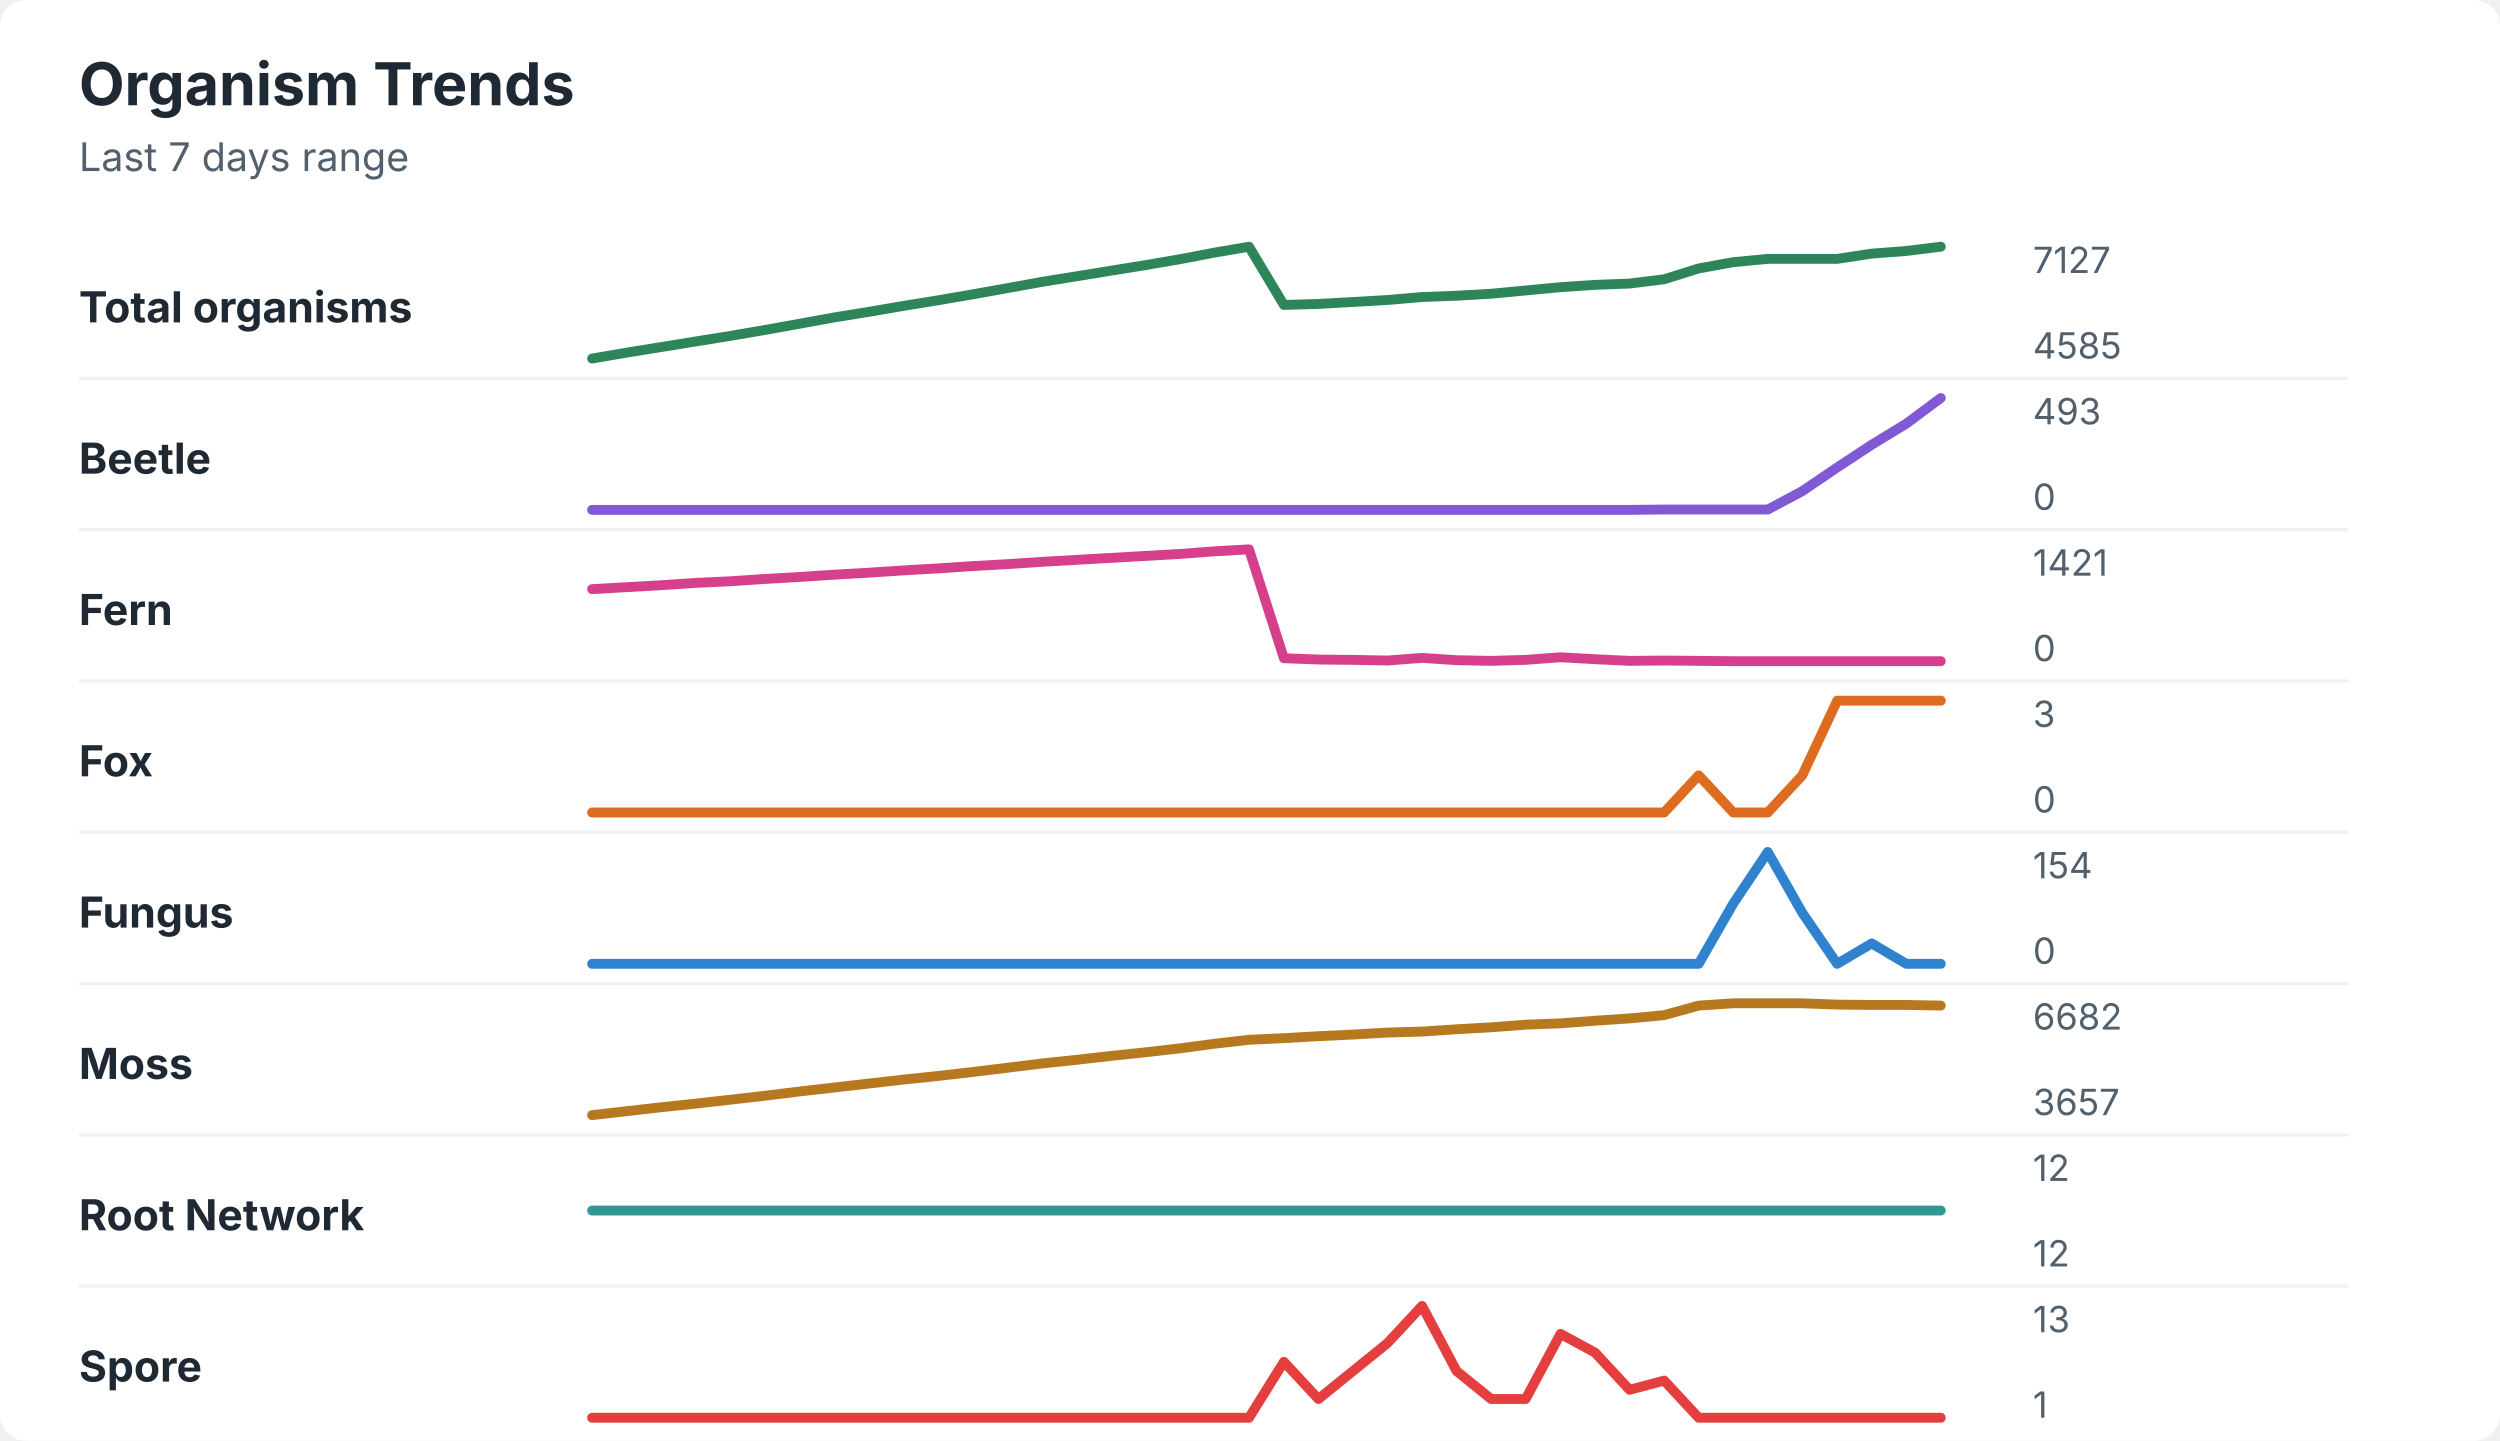
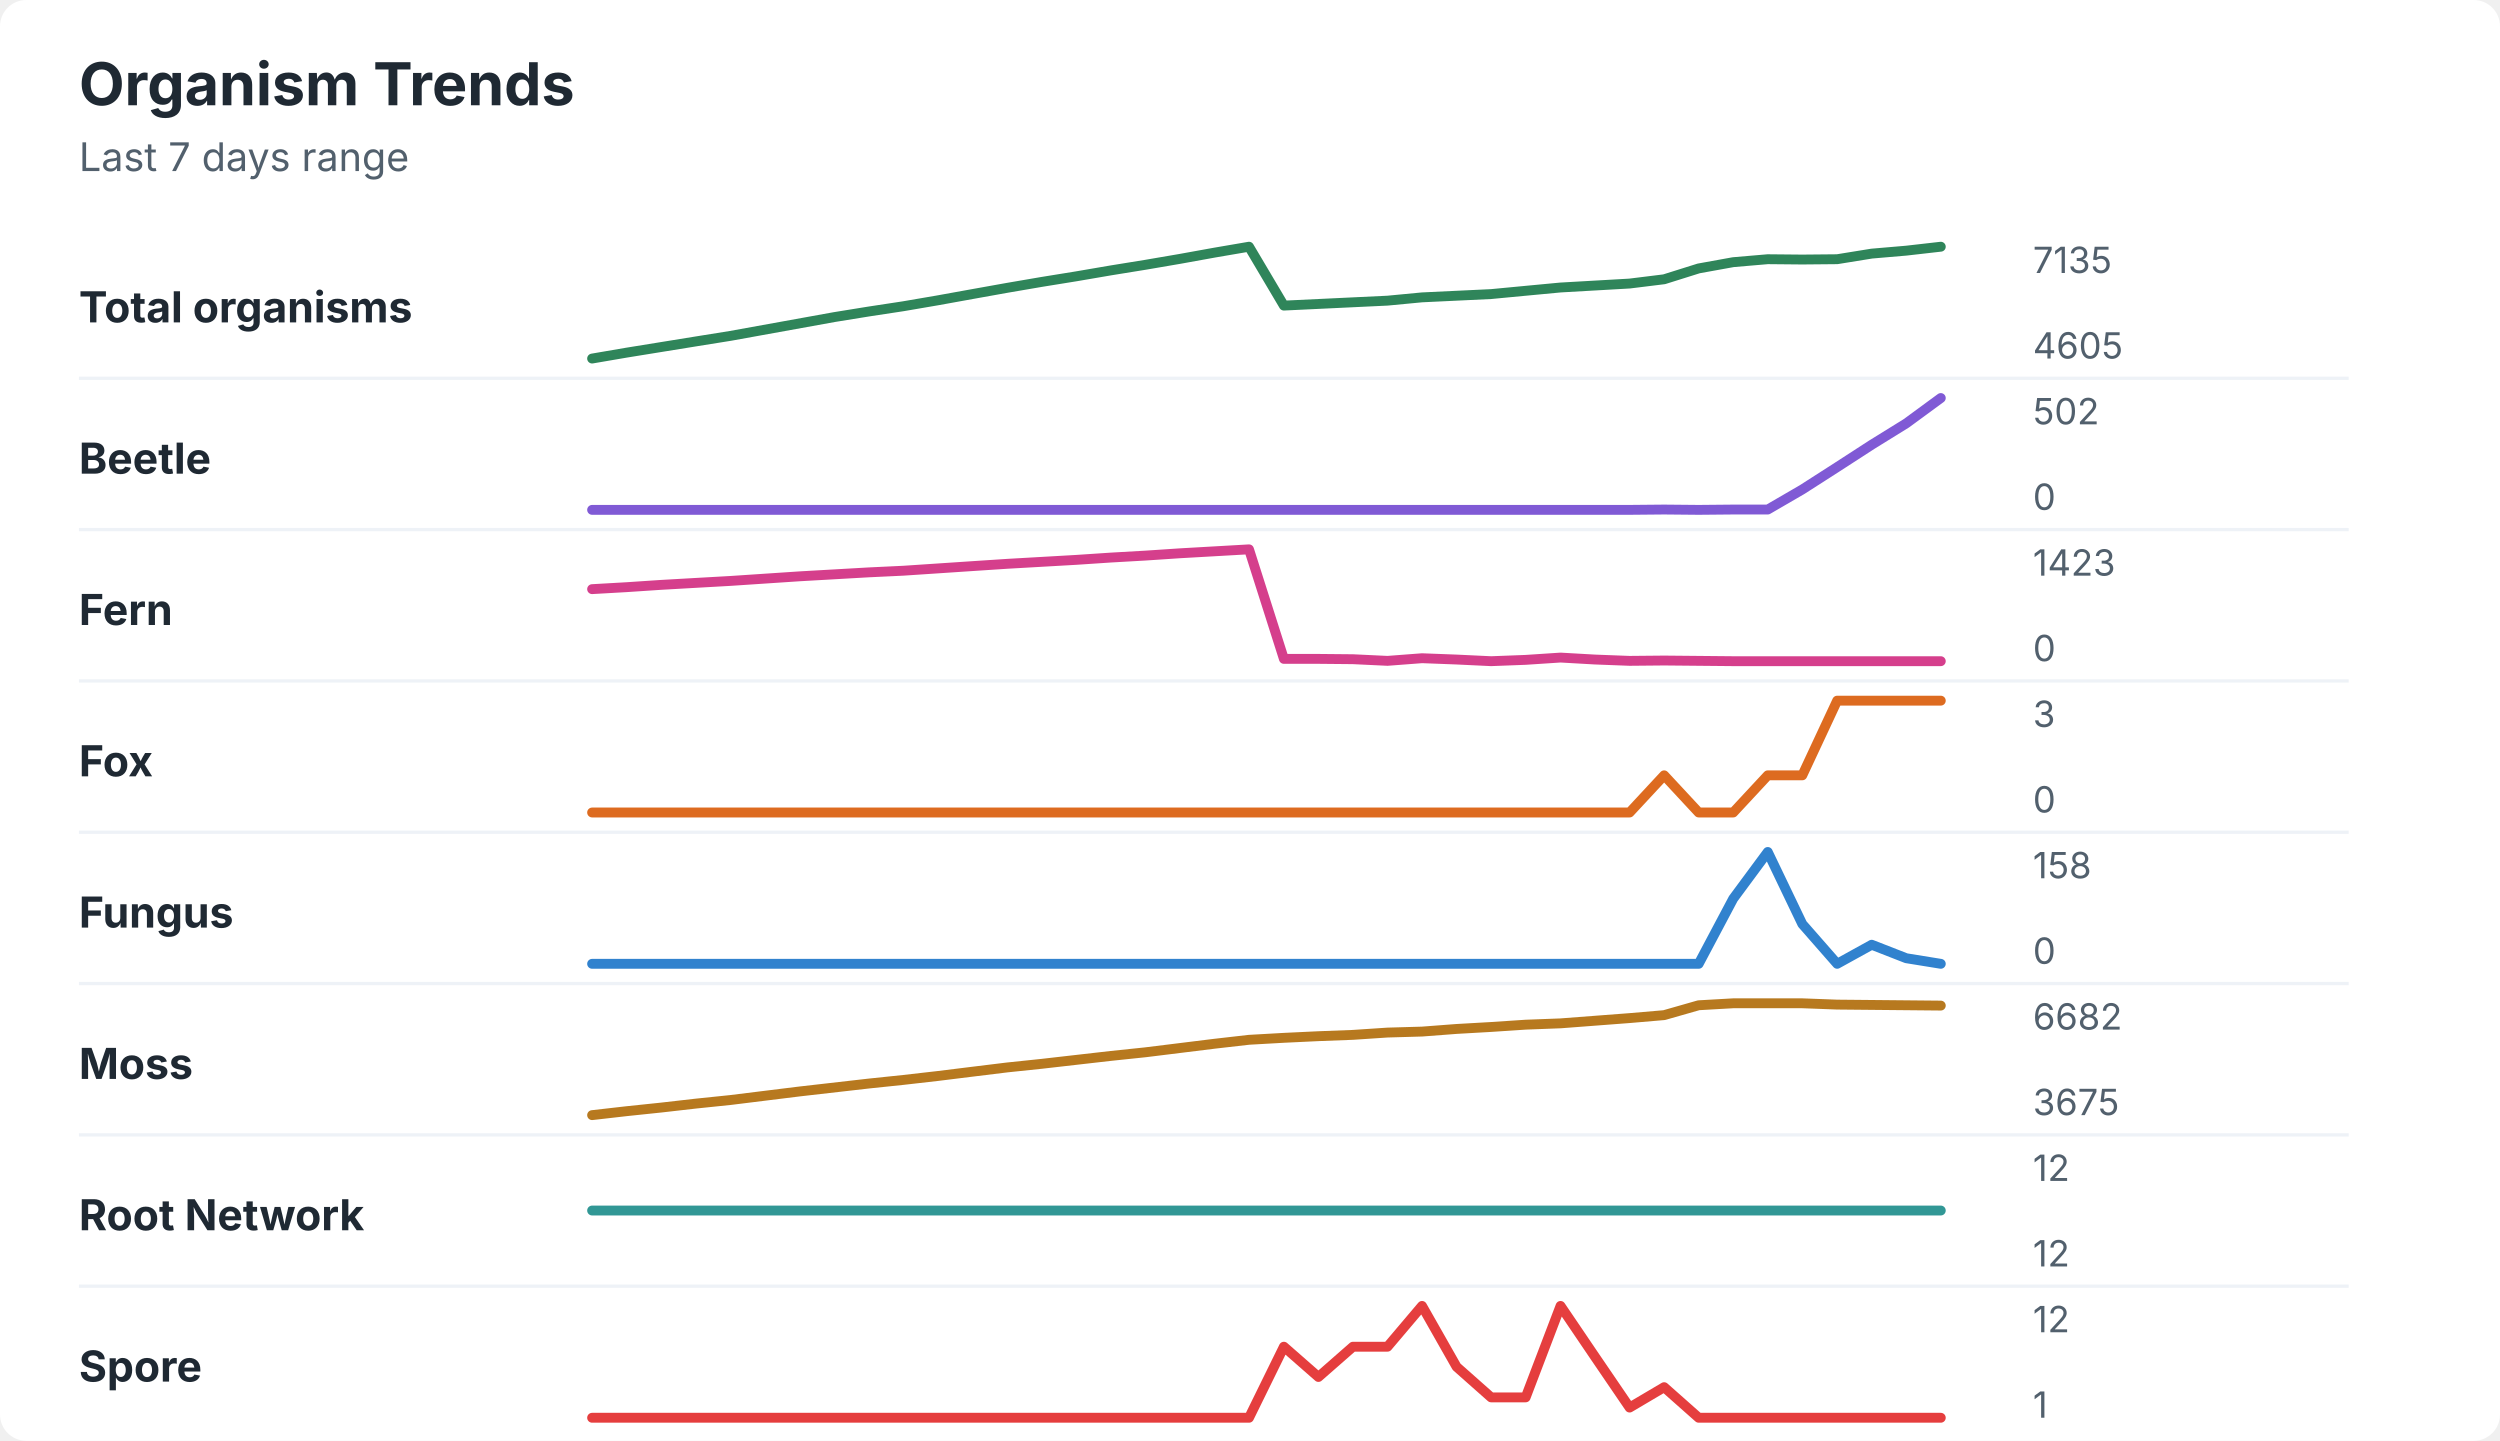
<svg xmlns="http://www.w3.org/2000/svg" width="760" height="438" viewBox="0 0 760 438" role="img" aria-labelledby="title desc">
  <rect width="760" height="438" rx="8" fill="#ffffff" />
  <style>
    text { font-family: -apple-system, BlinkMacSystemFont, "Segoe UI", sans-serif; }
    .title { font-size: 18px; font-weight: 700; fill: #1f2933; }
    .subtitle { font-size: 12px; fill: #52606d; }
    .label { font-size: 13px; font-weight: 650; fill: #1f2933; }
    .axis-value { font-size: 11px; fill: #52606d; }
    .separator { stroke: #eef2f7; stroke-width: 1; }
  </style>
  <text x="24" y="32" class="title">Organism Trends</text>
  <text x="24" y="52" class="subtitle">Last 7 days range</text>
  <text x="24" y="98" class="label">Total organisms</text>
-   <polyline points="180.0,109.0 190.5,107.2 201.0,105.5 211.5,103.8 222.1,102.1 232.6,100.3 243.1,98.4 253.6,96.5 264.1,94.8 274.6,93.0 285.1,91.3 295.6,89.5 306.2,87.6 316.7,85.7 327.2,84.0 337.7,82.3 348.2,80.6 358.7,78.8 369.2,76.8 379.7,75.0 390.3,92.7 400.8,92.4 411.3,91.8 421.8,91.2 432.3,90.3 442.8,89.9 453.3,89.3 463.8,88.3 474.4,87.3 484.9,86.6 495.4,86.2 505.9,84.9 516.4,81.6 526.9,79.7 537.4,78.7 547.9,78.7 558.5,78.7 569.0,77.1 579.5,76.3 590.0,75.0 " fill="none" stroke="#2f855a" stroke-width="3" stroke-linecap="round" stroke-linejoin="round" />
-   <text x="618" y="83" class="axis-value">7127</text>
-   <text x="618" y="109" class="axis-value">4585</text>
+   <polyline points="180.0,109.0 190.5,107.2 201.0,105.5 211.5,103.8 222.1,102.1 232.6,100.2 243.1,98.3 253.6,96.4 264.1,94.7 274.6,93.1 285.1,91.3 295.6,89.4 306.2,87.5 316.7,85.7 327.2,84.0 337.7,82.2 348.2,80.5 358.7,78.7 369.2,76.8 379.7,75.0 390.3,92.9 400.8,92.4 411.3,91.9 421.8,91.4 432.3,90.4 442.8,89.9 453.3,89.4 463.8,88.4 474.4,87.4 484.9,86.8 495.4,86.2 505.9,84.9 516.4,81.6 526.9,79.7 537.4,78.8 547.9,78.9 558.5,78.8 569.0,77.1 579.5,76.2 590.0,75.0 " fill="none" stroke="#2f855a" stroke-width="3" stroke-linecap="round" stroke-linejoin="round" />
+   <text x="618" y="83" class="axis-value">7135</text>
+   <text x="618" y="109" class="axis-value">4605</text>
  <line x1="24" y1="115.0" x2="714" y2="115.0" class="separator" />
  <text x="24" y="144" class="label">Beetle</text>
-   <polyline points="180.0,155.0 190.5,155.0 201.0,155.0 211.5,155.0 222.1,155.0 232.6,155.0 243.1,155.0 253.6,155.0 264.1,155.0 274.6,155.0 285.1,155.0 295.6,155.0 306.2,155.0 316.7,155.0 327.2,155.0 337.7,155.0 348.2,155.0 358.7,155.0 369.2,155.0 379.7,155.0 390.3,155.0 400.8,155.0 411.3,155.0 421.8,155.0 432.3,155.0 442.8,155.0 453.3,155.0 463.8,155.0 474.4,155.0 484.9,155.0 495.4,155.0 505.9,154.9 516.4,154.9 526.9,154.9 537.4,154.9 547.9,149.3 558.5,142.1 569.0,135.2 579.5,128.8 590.0,121.0 " fill="none" stroke="#805ad5" stroke-width="3" stroke-linecap="round" stroke-linejoin="round" />
-   <text x="618" y="129" class="axis-value">493</text>
+   <polyline points="180.0,155.0 190.5,155.0 201.0,155.0 211.5,155.0 222.1,155.0 232.6,155.0 243.1,155.0 253.6,155.0 264.1,155.0 274.6,155.0 285.1,155.0 295.6,155.0 306.2,155.0 316.7,155.0 327.2,155.0 337.7,155.0 348.2,155.0 358.7,155.0 369.2,155.0 379.7,155.0 390.3,155.0 400.8,155.0 411.3,155.0 421.8,155.0 432.3,155.0 442.8,155.0 453.3,155.0 463.8,155.0 474.4,155.0 484.9,155.0 495.4,155.0 505.9,154.9 516.4,155.0 526.9,154.9 537.4,154.9 547.9,148.8 558.5,142.0 569.0,135.2 579.5,128.7 590.0,121.0 " fill="none" stroke="#805ad5" stroke-width="3" stroke-linecap="round" stroke-linejoin="round" />
+   <text x="618" y="129" class="axis-value">502</text>
  <text x="618" y="155" class="axis-value">0</text>
  <line x1="24" y1="161.0" x2="714" y2="161.0" class="separator" />
  <text x="24" y="190" class="label">Fern</text>
-   <polyline points="180.0,179.1 190.5,178.5 201.0,177.9 211.5,177.2 222.1,176.7 232.6,176.0 243.1,175.4 253.6,174.7 264.1,174.1 274.6,173.4 285.1,172.8 295.6,172.1 306.2,171.5 316.7,170.8 327.2,170.2 337.7,169.6 348.2,169.0 358.7,168.4 369.2,167.6 379.7,167.0 390.3,200.1 400.8,200.5 411.3,200.6 421.8,200.8 432.3,200.0 442.8,200.7 453.3,200.9 463.8,200.6 474.4,199.8 484.9,200.4 495.4,200.9 505.9,200.8 516.4,200.9 526.9,201.0 537.4,201.0 547.9,201.0 558.5,201.0 569.0,201.0 579.5,201.0 590.0,201.0 " fill="none" stroke="#d53f8c" stroke-width="3" stroke-linecap="round" stroke-linejoin="round" />
-   <text x="618" y="175" class="axis-value">1421</text>
+   <polyline points="180.0,179.1 190.5,178.5 201.0,177.8 211.5,177.2 222.1,176.6 232.6,175.9 243.1,175.2 253.6,174.6 264.1,174.0 274.6,173.5 285.1,172.8 295.6,172.1 306.2,171.4 316.7,170.8 327.2,170.2 337.7,169.5 348.2,168.9 358.7,168.2 369.2,167.6 379.7,167.0 390.3,200.3 400.8,200.3 411.3,200.4 421.8,200.9 432.3,200.1 442.8,200.5 453.3,201.0 463.8,200.6 474.4,199.9 484.9,200.5 495.4,200.9 505.9,200.8 516.4,200.9 526.9,201.0 537.4,201.0 547.9,201.0 558.5,201.0 569.0,201.0 579.5,201.0 590.0,201.0 " fill="none" stroke="#d53f8c" stroke-width="3" stroke-linecap="round" stroke-linejoin="round" />
+   <text x="618" y="175" class="axis-value">1423</text>
  <text x="618" y="201" class="axis-value">0</text>
  <line x1="24" y1="207.0" x2="714" y2="207.0" class="separator" />
  <text x="24" y="236" class="label">Fox</text>
-   <polyline points="180.0,247.0 190.5,247.0 201.0,247.0 211.5,247.0 222.1,247.0 232.6,247.0 243.1,247.0 253.6,247.0 264.1,247.0 274.6,247.0 285.1,247.0 295.6,247.0 306.2,247.0 316.7,247.0 327.2,247.0 337.7,247.0 348.2,247.0 358.7,247.0 369.2,247.0 379.7,247.0 390.3,247.0 400.8,247.0 411.3,247.0 421.8,247.0 432.3,247.0 442.8,247.0 453.3,247.0 463.8,247.0 474.4,247.0 484.9,247.0 495.4,247.0 505.9,247.0 516.4,235.7 526.9,247.0 537.4,247.0 547.9,235.7 558.5,213.0 569.0,213.0 579.5,213.0 590.0,213.0 " fill="none" stroke="#dd6b20" stroke-width="3" stroke-linecap="round" stroke-linejoin="round" />
+   <polyline points="180.0,247.0 190.5,247.0 201.0,247.0 211.5,247.0 222.1,247.0 232.6,247.0 243.1,247.0 253.6,247.0 264.1,247.0 274.6,247.0 285.1,247.0 295.6,247.0 306.2,247.0 316.7,247.0 327.2,247.0 337.7,247.0 348.2,247.0 358.7,247.0 369.2,247.0 379.7,247.0 390.3,247.0 400.8,247.0 411.3,247.0 421.8,247.0 432.3,247.0 442.8,247.0 453.3,247.0 463.8,247.0 474.4,247.0 484.9,247.0 495.4,247.0 505.9,235.7 516.4,247.0 526.9,247.0 537.4,235.7 547.9,235.7 558.5,213.0 569.0,213.0 579.5,213.0 590.0,213.0 " fill="none" stroke="#dd6b20" stroke-width="3" stroke-linecap="round" stroke-linejoin="round" />
  <text x="618" y="221" class="axis-value">3</text>
  <text x="618" y="247" class="axis-value">0</text>
  <line x1="24" y1="253.0" x2="714" y2="253.0" class="separator" />
  <text x="24" y="282" class="label">Fungus</text>
-   <polyline points="180.0,293.0 190.5,293.0 201.0,293.0 211.5,293.0 222.1,293.0 232.6,293.0 243.1,293.0 253.6,293.0 264.1,293.0 274.6,293.0 285.1,293.0 295.6,293.0 306.2,293.0 316.7,293.0 327.2,293.0 337.7,293.0 348.2,293.0 358.7,293.0 369.2,293.0 379.7,293.0 390.3,293.0 400.8,293.0 411.3,293.0 421.8,293.0 432.3,293.0 442.8,293.0 453.3,293.0 463.8,293.0 474.4,293.0 484.9,293.0 495.4,293.0 505.9,293.0 516.4,293.0 526.9,274.7 537.4,259.0 547.9,277.5 558.5,293.0 569.0,286.8 579.5,293.0 590.0,293.0 " fill="none" stroke="#3182ce" stroke-width="3" stroke-linecap="round" stroke-linejoin="round" />
-   <text x="618" y="267" class="axis-value">154</text>
+   <polyline points="180.0,293.0 190.5,293.0 201.0,293.0 211.5,293.0 222.1,293.0 232.6,293.0 243.1,293.0 253.6,293.0 264.1,293.0 274.6,293.0 285.1,293.0 295.6,293.0 306.2,293.0 316.7,293.0 327.2,293.0 337.7,293.0 348.2,293.0 358.7,293.0 369.2,293.0 379.7,293.0 390.3,293.0 400.8,293.0 411.3,293.0 421.8,293.0 432.3,293.0 442.8,293.0 453.3,293.0 463.8,293.0 474.4,293.0 484.9,293.0 495.4,293.0 505.9,293.0 516.4,293.0 526.9,273.2 537.4,259.0 547.9,280.9 558.5,293.0 569.0,287.2 579.5,291.3 590.0,293.0 " fill="none" stroke="#3182ce" stroke-width="3" stroke-linecap="round" stroke-linejoin="round" />
+   <text x="618" y="267" class="axis-value">158</text>
  <text x="618" y="293" class="axis-value">0</text>
  <line x1="24" y1="299.0" x2="714" y2="299.0" class="separator" />
  <text x="24" y="328" class="label">Moss</text>
-   <polyline points="180.0,339.0 190.5,337.8 201.0,336.6 211.5,335.5 222.1,334.3 232.6,333.1 243.1,331.8 253.6,330.6 264.1,329.4 274.6,328.2 285.1,327.1 295.6,325.9 306.2,324.6 316.7,323.3 327.2,322.2 337.7,321.0 348.2,319.9 358.7,318.7 369.2,317.3 379.7,316.1 390.3,315.6 400.8,315.0 411.3,314.5 421.8,313.9 432.3,313.6 442.8,312.9 453.3,312.3 463.8,311.5 474.4,311.1 484.9,310.3 495.4,309.6 505.9,308.6 516.4,305.7 526.9,305.0 537.4,305.0 547.9,305.0 558.5,305.4 569.0,305.5 579.5,305.5 590.0,305.7 " fill="none" stroke="#b7791f" stroke-width="3" stroke-linecap="round" stroke-linejoin="round" />
+   <polyline points="180.0,339.0 190.5,337.8 201.0,336.7 211.5,335.5 222.1,334.4 232.6,333.1 243.1,331.8 253.6,330.6 264.1,329.4 274.6,328.3 285.1,327.1 295.6,325.8 306.2,324.5 316.7,323.4 327.2,322.2 337.7,321.0 348.2,319.9 358.7,318.6 369.2,317.3 379.7,316.1 390.3,315.5 400.8,315.0 411.3,314.6 421.8,313.9 432.3,313.6 442.8,312.8 453.3,312.2 463.8,311.5 474.4,311.1 484.9,310.3 495.4,309.5 505.9,308.6 516.4,305.6 526.9,305.0 537.4,305.0 547.9,305.0 558.5,305.4 569.0,305.5 579.5,305.6 590.0,305.7 " fill="none" stroke="#b7791f" stroke-width="3" stroke-linecap="round" stroke-linejoin="round" />
  <text x="618" y="313" class="axis-value">6682</text>
-   <text x="618" y="339" class="axis-value">3657</text>
+   <text x="618" y="339" class="axis-value">3675</text>
  <line x1="24" y1="345.0" x2="714" y2="345.0" class="separator" />
  <text x="24" y="374" class="label">Root Network</text>
  <polyline points="180.0,368.0 190.5,368.0 201.0,368.0 211.5,368.0 222.1,368.0 232.6,368.0 243.1,368.0 253.6,368.0 264.1,368.0 274.6,368.0 285.1,368.0 295.6,368.0 306.2,368.0 316.7,368.0 327.2,368.0 337.7,368.0 348.2,368.0 358.7,368.0 369.2,368.0 379.7,368.0 390.3,368.0 400.8,368.0 411.3,368.0 421.8,368.0 432.3,368.0 442.8,368.0 453.3,368.0 463.8,368.0 474.4,368.0 484.9,368.0 495.4,368.0 505.9,368.0 516.4,368.0 526.9,368.0 537.4,368.0 547.9,368.0 558.5,368.0 569.0,368.0 579.5,368.0 590.0,368.0 " fill="none" stroke="#319795" stroke-width="3" stroke-linecap="round" stroke-linejoin="round" />
  <text x="618" y="359" class="axis-value">12</text>
  <text x="618" y="385" class="axis-value">12</text>
  <line x1="24" y1="391.0" x2="714" y2="391.0" class="separator" />
  <text x="24" y="420" class="label">Spore</text>
-   <polyline points="180.0,431.0 190.5,431.0 201.0,431.0 211.5,431.0 222.1,431.0 232.6,431.0 243.1,431.0 253.6,431.0 264.1,431.0 274.6,431.0 285.1,431.0 295.6,431.0 306.2,431.0 316.7,431.0 327.2,431.0 337.7,431.0 348.2,431.0 358.7,431.0 369.2,431.0 379.7,431.0 390.3,414.0 400.8,425.3 411.3,416.8 421.8,408.3 432.3,397.0 442.8,416.8 453.3,425.3 463.8,425.3 474.4,405.5 484.9,411.2 495.4,422.5 505.9,419.7 516.4,431.0 526.9,431.0 537.4,431.0 547.9,431.0 558.5,431.0 569.0,431.0 579.5,431.0 590.0,431.0 " fill="none" stroke="#e53e3e" stroke-width="3" stroke-linecap="round" stroke-linejoin="round" />
-   <text x="618" y="405" class="axis-value">13</text>
+   <polyline points="180.0,431.0 190.5,431.0 201.0,431.0 211.5,431.0 222.1,431.0 232.6,431.0 243.1,431.0 253.6,431.0 264.1,431.0 274.6,431.0 285.1,431.0 295.6,431.0 306.2,431.0 316.7,431.0 327.2,431.0 337.7,431.0 348.2,431.0 358.7,431.0 369.2,431.0 379.7,431.0 390.3,409.4 400.8,418.6 411.3,409.4 421.8,409.4 432.3,397.0 442.8,415.5 453.3,424.8 463.8,424.8 474.4,397.0 484.9,412.5 495.4,427.9 505.9,421.7 516.4,431.0 526.9,431.0 537.4,431.0 547.9,431.0 558.5,431.0 569.0,431.0 579.5,431.0 590.0,431.0 " fill="none" stroke="#e53e3e" stroke-width="3" stroke-linecap="round" stroke-linejoin="round" />
+   <text x="618" y="405" class="axis-value">12</text>
  <text x="618" y="431" class="axis-value">1</text>
</svg>
